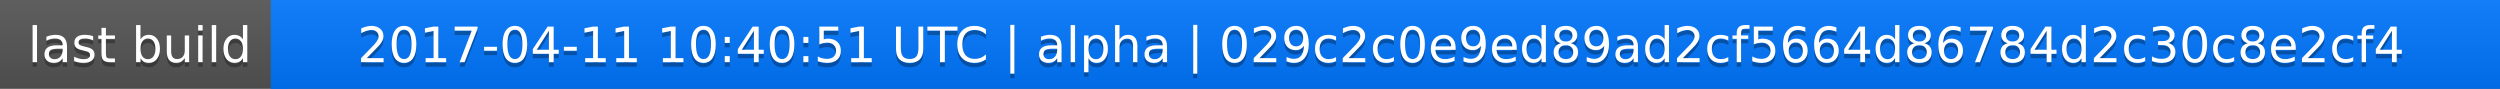
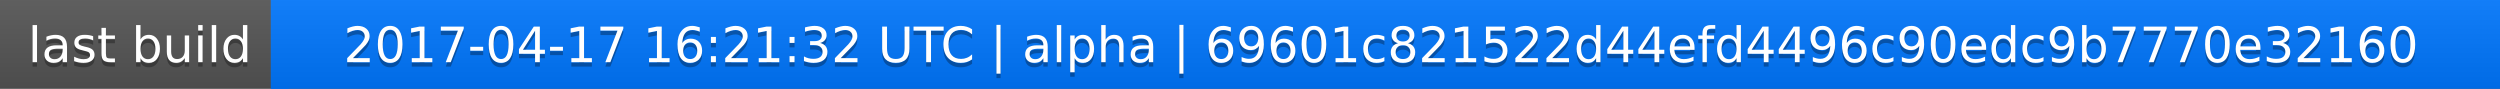
<svg xmlns="http://www.w3.org/2000/svg" width="563" height="20">
  <linearGradient id="a" x2="0" y2="100%">
    <stop offset="0" stop-color="#bbb" stop-opacity=".1" />
    <stop offset="1" stop-opacity=".1" />
  </linearGradient>
  <rect rx="0" width="563" height="20" fill="#555" />
  <rect rx="0" x="61" width="502" height="20" fill="#07f" />
  <path fill="#07f" d="M61 0h4v20h-4z" />
  <rect rx="0" width="563" height="20" fill="url(#a)" />
  <g fill="#fff" text-anchor="middle" font-family="DejaVu Sans,Verdana,Geneva,sans-serif" font-size="11">
    <text x="31.5" y="15" fill="#010101" fill-opacity=".3">last build</text>
    <text x="31.5" y="14">last build</text>
-     <text x="311" y="15" fill="#010101" fill-opacity=".3">2017-04-11 10:40:51 UTC | alpha | 029c2c0e9ed89ad2cf5664d86784d2c30c8e2cf4</text>
-     <text x="311" y="14">2017-04-11 10:40:51 UTC | alpha | 029c2c0e9ed89ad2cf5664d86784d2c30c8e2cf4</text>
+     <text x="311" y="15" fill="#010101" fill-opacity=".3">2017-04-17 16:21:32 UTC | alpha | 69601c821522d44efd4496c90edc9b7770e32160</text>
+     <text x="311" y="14">2017-04-17 16:21:32 UTC | alpha | 69601c821522d44efd4496c90edc9b7770e32160</text>
  </g>
</svg>
